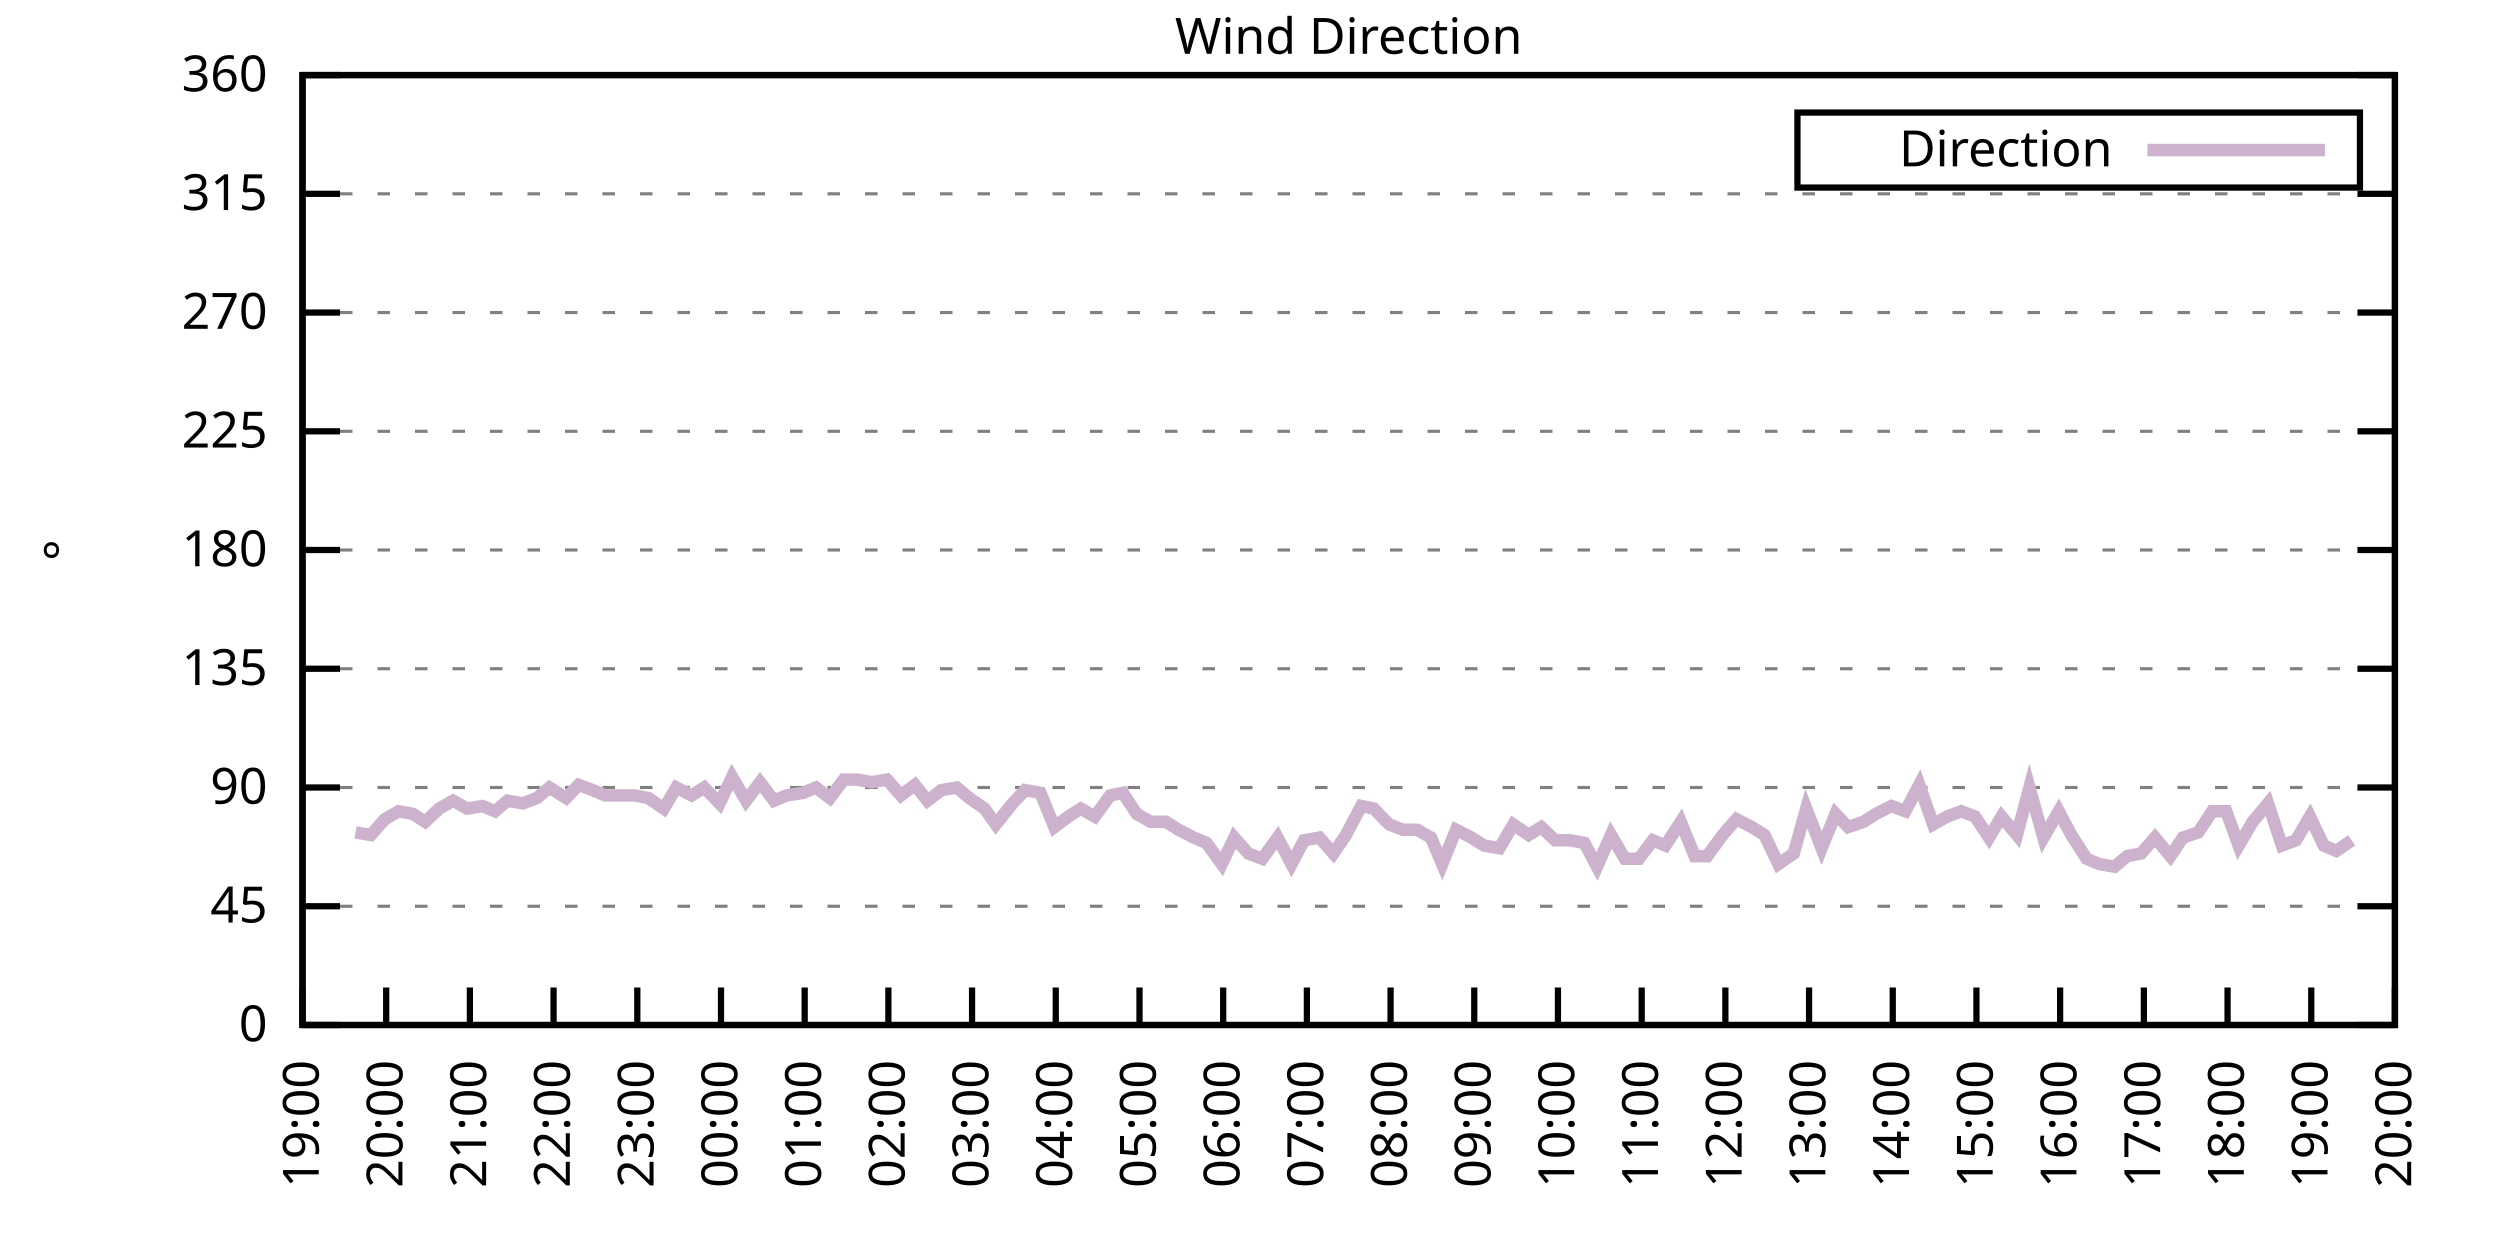
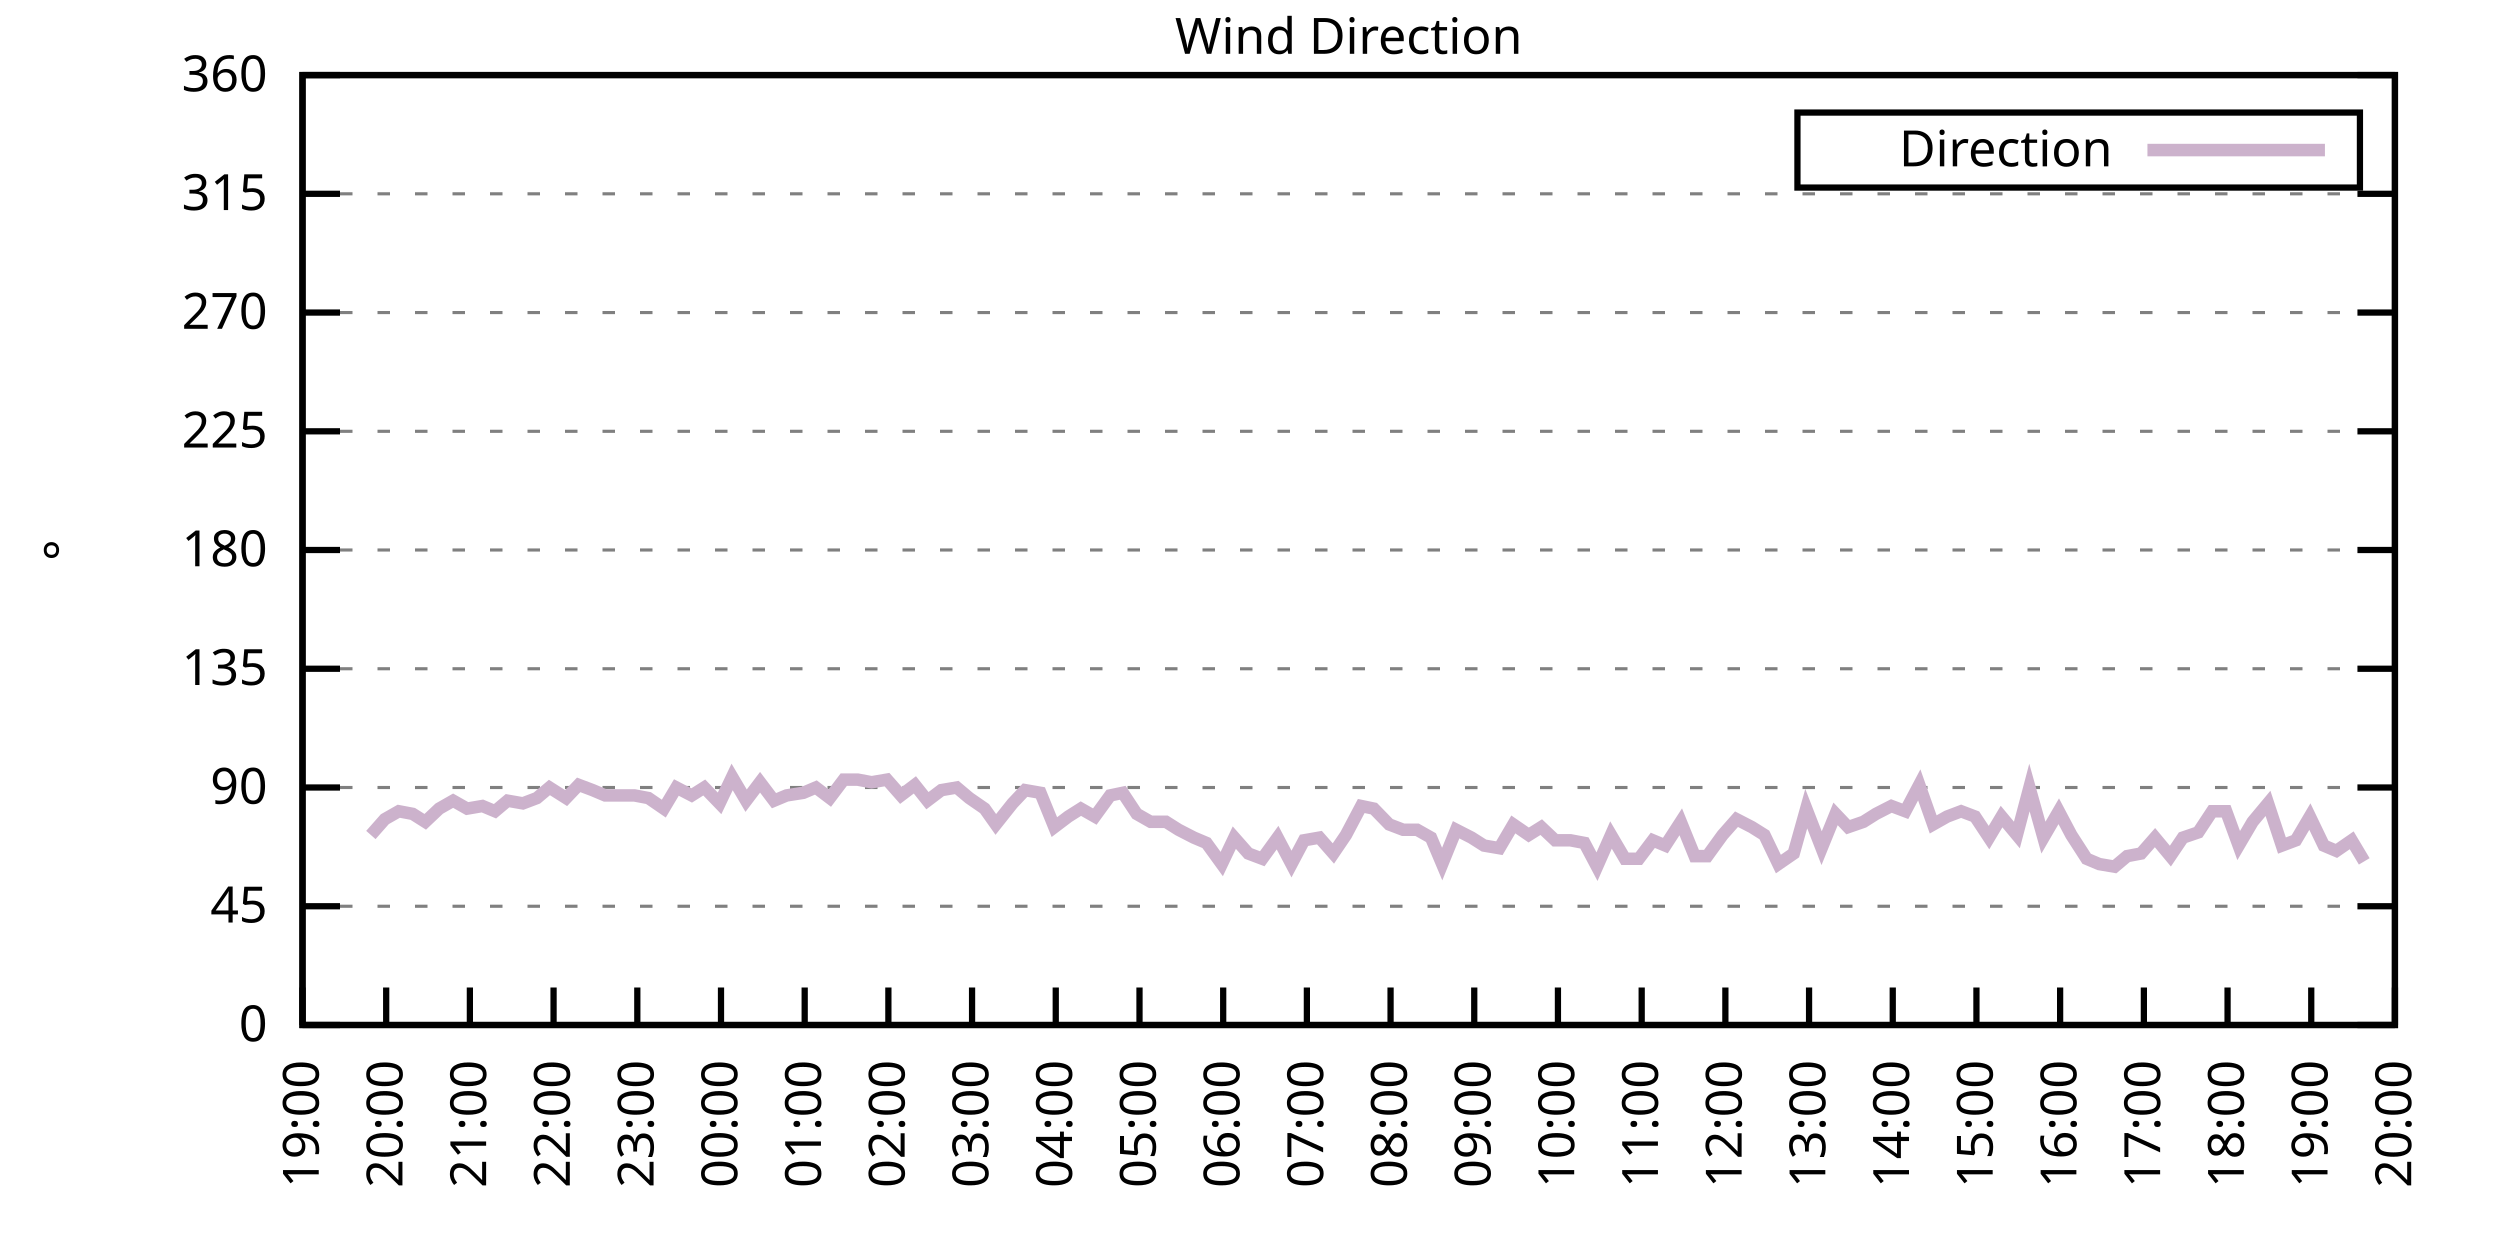
<svg xmlns="http://www.w3.org/2000/svg" xmlns:xlink="http://www.w3.org/1999/xlink" width="400" height="200" viewBox="0 0 400 200">
  <g id="gnuplot_canvas">
    <rect x="0" y="0" width="400" height="200" fill="none" />
    <defs>
      <circle id="gpDot" r="0.5" stroke-width="0.5" stroke="currentColor" />
      <path id="gpPt0" stroke-width="0.333" stroke="currentColor" d="M-1,0 h2 M0,-1 v2" />
      <path id="gpPt1" stroke-width="0.333" stroke="currentColor" d="M-1,-1 L1,1 M1,-1 L-1,1" />
      <path id="gpPt2" stroke-width="0.333" stroke="currentColor" d="M-1,0 L1,0 M0,-1 L0,1 M-1,-1 L1,1 M-1,1 L1,-1" />
      <rect id="gpPt3" stroke-width="0.333" stroke="currentColor" x="-1" y="-1" width="2" height="2" />
      <rect id="gpPt4" stroke-width="0.333" stroke="currentColor" fill="currentColor" x="-1" y="-1" width="2" height="2" />
      <circle id="gpPt5" stroke-width="0.333" stroke="currentColor" cx="0" cy="0" r="1" />
      <use xlink:href="#gpPt5" id="gpPt6" fill="currentColor" stroke="none" />
      <path id="gpPt7" stroke-width="0.333" stroke="currentColor" d="M0,-1.33 L-1.33,0.67 L1.33,0.67 z" />
      <use xlink:href="#gpPt7" id="gpPt8" fill="currentColor" stroke="none" />
      <use xlink:href="#gpPt7" id="gpPt9" stroke="currentColor" transform="rotate(180)" />
      <use xlink:href="#gpPt9" id="gpPt10" fill="currentColor" stroke="none" />
      <use xlink:href="#gpPt3" id="gpPt11" stroke="currentColor" transform="rotate(45)" />
      <use xlink:href="#gpPt11" id="gpPt12" fill="currentColor" stroke="none" />
      <path id="gpPt13" stroke-width="0.333" stroke="currentColor" d="M0,1.330 L1.265,0.411 L0.782,-1.067 L-0.782,-1.076 L-1.265,0.411 z" />
      <use xlink:href="#gpPt13" id="gpPt14" fill="currentColor" stroke="none" />
      <filter id="textbox" filterUnits="objectBoundingBox" x="0" y="0" height="1" width="1">
        <feFlood flood-color="white" flood-opacity="1" result="bgnd" />
        <feComposite in="SourceGraphic" in2="bgnd" operator="atop" />
      </filter>
      <filter id="greybox" filterUnits="objectBoundingBox" x="0" y="0" height="1" width="1">
        <feFlood flood-color="lightgrey" flood-opacity="1" result="grey" />
        <feComposite in="SourceGraphic" in2="grey" operator="atop" />
      </filter>
    </defs>
    <g fill="none" color="white" stroke="currentColor" stroke-width="1.00" stroke-linecap="butt" stroke-linejoin="miter">
</g>
    <g fill="none" color="black" stroke="currentColor" stroke-width="1.00" stroke-linecap="butt" stroke-linejoin="miter">
      <g stroke="none" shape-rendering="crispEdges">
        <polygon fill="rgb(255, 255, 255)" points="48.40,164.00 383.18,164.00 383.18,12.02 48.40,12.02 " />
      </g>
    </g>
    <g fill="none" color="black" stroke="currentColor" stroke-width="1.00" stroke-linecap="butt" stroke-linejoin="miter">
</g>
    <g fill="none" color="black" stroke="black" stroke-width="0.50" stroke-linecap="butt" stroke-linejoin="miter">
</g>
    <g fill="none" color="gray" stroke="currentColor" stroke-width="0.50" stroke-linecap="butt" stroke-linejoin="miter">
      <path stroke="gray" stroke-dasharray="2,4" class="gridline" d="M48.40,164.00 L383.19,164.00  " />
    </g>
    <g fill="none" color="gray" stroke="gray" stroke-width="1.00" stroke-linecap="butt" stroke-linejoin="miter">
</g>
    <g fill="none" color="black" stroke="currentColor" stroke-width="1.00" stroke-linecap="butt" stroke-linejoin="miter">
      <path stroke="black" d="M48.40,164.00 L54.40,164.00 M383.19,164.00 L377.19,164.00  " />
      <g transform="translate(42.80,166.60)" stroke="none" fill="black" font-family="Sans" font-size="8.00" text-anchor="end">
        <text>
          <tspan font-family="Sans"> 0</tspan>
        </text>
      </g>
    </g>
    <g fill="none" color="black" stroke="currentColor" stroke-width="1.00" stroke-linecap="butt" stroke-linejoin="miter">
</g>
    <g fill="none" color="black" stroke="black" stroke-width="0.50" stroke-linecap="butt" stroke-linejoin="miter">
</g>
    <g fill="none" color="gray" stroke="currentColor" stroke-width="0.50" stroke-linecap="butt" stroke-linejoin="miter">
      <path stroke="gray" stroke-dasharray="2,4" class="gridline" d="M48.40,145.00 L383.19,145.00  " />
    </g>
    <g fill="none" color="gray" stroke="gray" stroke-width="1.00" stroke-linecap="butt" stroke-linejoin="miter">
</g>
    <g fill="none" color="black" stroke="currentColor" stroke-width="1.00" stroke-linecap="butt" stroke-linejoin="miter">
      <path stroke="black" d="M48.40,145.00 L54.40,145.00 M383.19,145.00 L377.19,145.00  " />
      <g transform="translate(42.80,147.60)" stroke="none" fill="black" font-family="Sans" font-size="8.00" text-anchor="end">
        <text>
          <tspan font-family="Sans"> 45</tspan>
        </text>
      </g>
    </g>
    <g fill="none" color="black" stroke="currentColor" stroke-width="1.00" stroke-linecap="butt" stroke-linejoin="miter">
</g>
    <g fill="none" color="black" stroke="black" stroke-width="0.50" stroke-linecap="butt" stroke-linejoin="miter">
</g>
    <g fill="none" color="gray" stroke="currentColor" stroke-width="0.50" stroke-linecap="butt" stroke-linejoin="miter">
      <path stroke="gray" stroke-dasharray="2,4" class="gridline" d="M48.40,126.00 L383.19,126.00  " />
    </g>
    <g fill="none" color="gray" stroke="gray" stroke-width="1.00" stroke-linecap="butt" stroke-linejoin="miter">
</g>
    <g fill="none" color="black" stroke="currentColor" stroke-width="1.00" stroke-linecap="butt" stroke-linejoin="miter">
      <path stroke="black" d="M48.40,126.00 L54.40,126.00 M383.19,126.00 L377.19,126.00  " />
      <g transform="translate(42.80,128.60)" stroke="none" fill="black" font-family="Sans" font-size="8.00" text-anchor="end">
        <text>
          <tspan font-family="Sans"> 90</tspan>
        </text>
      </g>
    </g>
    <g fill="none" color="black" stroke="currentColor" stroke-width="1.00" stroke-linecap="butt" stroke-linejoin="miter">
</g>
    <g fill="none" color="black" stroke="black" stroke-width="0.50" stroke-linecap="butt" stroke-linejoin="miter">
</g>
    <g fill="none" color="gray" stroke="currentColor" stroke-width="0.50" stroke-linecap="butt" stroke-linejoin="miter">
      <path stroke="gray" stroke-dasharray="2,4" class="gridline" d="M48.40,107.00 L383.19,107.00  " />
    </g>
    <g fill="none" color="gray" stroke="gray" stroke-width="1.00" stroke-linecap="butt" stroke-linejoin="miter">
</g>
    <g fill="none" color="black" stroke="currentColor" stroke-width="1.00" stroke-linecap="butt" stroke-linejoin="miter">
      <path stroke="black" d="M48.40,107.00 L54.40,107.00 M383.19,107.00 L377.19,107.00  " />
      <g transform="translate(42.80,109.60)" stroke="none" fill="black" font-family="Sans" font-size="8.00" text-anchor="end">
        <text>
          <tspan font-family="Sans"> 135</tspan>
        </text>
      </g>
    </g>
    <g fill="none" color="black" stroke="currentColor" stroke-width="1.00" stroke-linecap="butt" stroke-linejoin="miter">
</g>
    <g fill="none" color="black" stroke="black" stroke-width="0.50" stroke-linecap="butt" stroke-linejoin="miter">
</g>
    <g fill="none" color="gray" stroke="currentColor" stroke-width="0.50" stroke-linecap="butt" stroke-linejoin="miter">
      <path stroke="gray" stroke-dasharray="2,4" class="gridline" d="M48.40,88.00 L383.19,88.00  " />
    </g>
    <g fill="none" color="gray" stroke="gray" stroke-width="1.00" stroke-linecap="butt" stroke-linejoin="miter">
</g>
    <g fill="none" color="black" stroke="currentColor" stroke-width="1.00" stroke-linecap="butt" stroke-linejoin="miter">
      <path stroke="black" d="M48.40,88.00 L54.40,88.00 M383.19,88.00 L377.19,88.00  " />
      <g transform="translate(42.80,90.60)" stroke="none" fill="black" font-family="Sans" font-size="8.00" text-anchor="end">
        <text>
          <tspan font-family="Sans"> 180</tspan>
        </text>
      </g>
    </g>
    <g fill="none" color="black" stroke="currentColor" stroke-width="1.00" stroke-linecap="butt" stroke-linejoin="miter">
</g>
    <g fill="none" color="black" stroke="black" stroke-width="0.50" stroke-linecap="butt" stroke-linejoin="miter">
</g>
    <g fill="none" color="gray" stroke="currentColor" stroke-width="0.50" stroke-linecap="butt" stroke-linejoin="miter">
      <path stroke="gray" stroke-dasharray="2,4" class="gridline" d="M48.40,69.01 L383.19,69.01  " />
    </g>
    <g fill="none" color="gray" stroke="gray" stroke-width="1.00" stroke-linecap="butt" stroke-linejoin="miter">
</g>
    <g fill="none" color="black" stroke="currentColor" stroke-width="1.00" stroke-linecap="butt" stroke-linejoin="miter">
      <path stroke="black" d="M48.40,69.01 L54.40,69.01 M383.19,69.01 L377.19,69.01  " />
      <g transform="translate(42.80,71.61)" stroke="none" fill="black" font-family="Sans" font-size="8.00" text-anchor="end">
        <text>
          <tspan font-family="Sans"> 225</tspan>
        </text>
      </g>
    </g>
    <g fill="none" color="black" stroke="currentColor" stroke-width="1.00" stroke-linecap="butt" stroke-linejoin="miter">
</g>
    <g fill="none" color="black" stroke="black" stroke-width="0.50" stroke-linecap="butt" stroke-linejoin="miter">
</g>
    <g fill="none" color="gray" stroke="currentColor" stroke-width="0.50" stroke-linecap="butt" stroke-linejoin="miter">
      <path stroke="gray" stroke-dasharray="2,4" class="gridline" d="M48.40,50.01 L383.19,50.01  " />
    </g>
    <g fill="none" color="gray" stroke="gray" stroke-width="1.00" stroke-linecap="butt" stroke-linejoin="miter">
</g>
    <g fill="none" color="black" stroke="currentColor" stroke-width="1.00" stroke-linecap="butt" stroke-linejoin="miter">
      <path stroke="black" d="M48.40,50.01 L54.40,50.01 M383.19,50.01 L377.19,50.01  " />
      <g transform="translate(42.80,52.61)" stroke="none" fill="black" font-family="Sans" font-size="8.00" text-anchor="end">
        <text>
          <tspan font-family="Sans"> 270</tspan>
        </text>
      </g>
    </g>
    <g fill="none" color="black" stroke="currentColor" stroke-width="1.00" stroke-linecap="butt" stroke-linejoin="miter">
</g>
    <g fill="none" color="black" stroke="black" stroke-width="0.50" stroke-linecap="butt" stroke-linejoin="miter">
</g>
    <g fill="none" color="gray" stroke="currentColor" stroke-width="0.50" stroke-linecap="butt" stroke-linejoin="miter">
      <path stroke="gray" stroke-dasharray="2,4" class="gridline" d="M48.40,31.01 L383.19,31.01  " />
    </g>
    <g fill="none" color="gray" stroke="gray" stroke-width="1.00" stroke-linecap="butt" stroke-linejoin="miter">
</g>
    <g fill="none" color="black" stroke="currentColor" stroke-width="1.00" stroke-linecap="butt" stroke-linejoin="miter">
      <path stroke="black" d="M48.40,31.01 L54.40,31.01 M383.19,31.01 L377.19,31.01  " />
      <g transform="translate(42.80,33.61)" stroke="none" fill="black" font-family="Sans" font-size="8.00" text-anchor="end">
        <text>
          <tspan font-family="Sans"> 315</tspan>
        </text>
      </g>
    </g>
    <g fill="none" color="black" stroke="currentColor" stroke-width="1.00" stroke-linecap="butt" stroke-linejoin="miter">
</g>
    <g fill="none" color="black" stroke="black" stroke-width="0.50" stroke-linecap="butt" stroke-linejoin="miter">
</g>
    <g fill="none" color="gray" stroke="currentColor" stroke-width="0.50" stroke-linecap="butt" stroke-linejoin="miter">
      <path stroke="gray" stroke-dasharray="2,4" class="gridline" d="M48.40,12.01 L383.19,12.01  " />
    </g>
    <g fill="none" color="gray" stroke="gray" stroke-width="1.00" stroke-linecap="butt" stroke-linejoin="miter">
</g>
    <g fill="none" color="black" stroke="currentColor" stroke-width="1.00" stroke-linecap="butt" stroke-linejoin="miter">
      <path stroke="black" d="M48.40,12.01 L54.40,12.01 M383.19,12.01 L377.19,12.01  " />
      <g transform="translate(42.80,14.61)" stroke="none" fill="black" font-family="Sans" font-size="8.00" text-anchor="end">
        <text>
          <tspan font-family="Sans"> 360</tspan>
        </text>
      </g>
    </g>
    <g fill="none" color="black" stroke="currentColor" stroke-width="1.00" stroke-linecap="butt" stroke-linejoin="miter">
      <path stroke="black" d="M48.40,164.00 L48.40,158.00  " />
      <g transform="translate(51.00,169.60) rotate(270.00)" stroke="none" fill="black" font-family="Sans" font-size="8.00" text-anchor="end">
        <text>
          <tspan font-family="Sans">19:00</tspan>
        </text>
      </g>
    </g>
    <g fill="none" color="black" stroke="currentColor" stroke-width="1.00" stroke-linecap="butt" stroke-linejoin="miter">
      <path stroke="black" d="M61.79,164.00 L61.79,158.00  " />
      <g transform="translate(64.39,169.60) rotate(270.00)" stroke="none" fill="black" font-family="Sans" font-size="8.00" text-anchor="end">
        <text>
          <tspan font-family="Sans">20:00</tspan>
        </text>
      </g>
    </g>
    <g fill="none" color="black" stroke="currentColor" stroke-width="1.00" stroke-linecap="butt" stroke-linejoin="miter">
      <path stroke="black" d="M75.18,164.00 L75.18,158.00  " />
      <g transform="translate(77.78,169.60) rotate(270.00)" stroke="none" fill="black" font-family="Sans" font-size="8.00" text-anchor="end">
        <text>
          <tspan font-family="Sans">21:00</tspan>
        </text>
      </g>
    </g>
    <g fill="none" color="black" stroke="currentColor" stroke-width="1.00" stroke-linecap="butt" stroke-linejoin="miter">
      <path stroke="black" d="M88.57,164.00 L88.57,158.00  " />
      <g transform="translate(91.17,169.60) rotate(270.00)" stroke="none" fill="black" font-family="Sans" font-size="8.00" text-anchor="end">
        <text>
          <tspan font-family="Sans">22:00</tspan>
        </text>
      </g>
    </g>
    <g fill="none" color="black" stroke="currentColor" stroke-width="1.00" stroke-linecap="butt" stroke-linejoin="miter">
      <path stroke="black" d="M101.97,164.00 L101.97,158.00  " />
      <g transform="translate(104.57,169.60) rotate(270.00)" stroke="none" fill="black" font-family="Sans" font-size="8.00" text-anchor="end">
        <text>
          <tspan font-family="Sans">23:00</tspan>
        </text>
      </g>
    </g>
    <g fill="none" color="black" stroke="currentColor" stroke-width="1.00" stroke-linecap="butt" stroke-linejoin="miter">
      <path stroke="black" d="M115.36,164.00 L115.36,158.00  " />
      <g transform="translate(117.96,169.60) rotate(270.00)" stroke="none" fill="black" font-family="Sans" font-size="8.00" text-anchor="end">
        <text>
          <tspan font-family="Sans">00:00</tspan>
        </text>
      </g>
    </g>
    <g fill="none" color="black" stroke="currentColor" stroke-width="1.00" stroke-linecap="butt" stroke-linejoin="miter">
      <path stroke="black" d="M128.75,164.00 L128.75,158.00  " />
      <g transform="translate(131.35,169.60) rotate(270.00)" stroke="none" fill="black" font-family="Sans" font-size="8.00" text-anchor="end">
        <text>
          <tspan font-family="Sans">01:00</tspan>
        </text>
      </g>
    </g>
    <g fill="none" color="black" stroke="currentColor" stroke-width="1.00" stroke-linecap="butt" stroke-linejoin="miter">
      <path stroke="black" d="M142.14,164.00 L142.14,158.00  " />
      <g transform="translate(144.74,169.60) rotate(270.00)" stroke="none" fill="black" font-family="Sans" font-size="8.00" text-anchor="end">
        <text>
          <tspan font-family="Sans">02:00</tspan>
        </text>
      </g>
    </g>
    <g fill="none" color="black" stroke="currentColor" stroke-width="1.00" stroke-linecap="butt" stroke-linejoin="miter">
      <path stroke="black" d="M155.53,164.00 L155.53,158.00  " />
      <g transform="translate(158.13,169.60) rotate(270.00)" stroke="none" fill="black" font-family="Sans" font-size="8.00" text-anchor="end">
        <text>
          <tspan font-family="Sans">03:00</tspan>
        </text>
      </g>
    </g>
    <g fill="none" color="black" stroke="currentColor" stroke-width="1.00" stroke-linecap="butt" stroke-linejoin="miter">
      <path stroke="black" d="M168.92,164.00 L168.92,158.00  " />
      <g transform="translate(171.52,169.60) rotate(270.00)" stroke="none" fill="black" font-family="Sans" font-size="8.00" text-anchor="end">
        <text>
          <tspan font-family="Sans">04:00</tspan>
        </text>
      </g>
    </g>
    <g fill="none" color="black" stroke="currentColor" stroke-width="1.00" stroke-linecap="butt" stroke-linejoin="miter">
      <path stroke="black" d="M182.32,164.00 L182.32,158.00  " />
      <g transform="translate(184.92,169.60) rotate(270.00)" stroke="none" fill="black" font-family="Sans" font-size="8.00" text-anchor="end">
        <text>
          <tspan font-family="Sans">05:00</tspan>
        </text>
      </g>
    </g>
    <g fill="none" color="black" stroke="currentColor" stroke-width="1.00" stroke-linecap="butt" stroke-linejoin="miter">
      <path stroke="black" d="M195.71,164.00 L195.71,158.00  " />
      <g transform="translate(198.31,169.60) rotate(270.00)" stroke="none" fill="black" font-family="Sans" font-size="8.00" text-anchor="end">
        <text>
          <tspan font-family="Sans">06:00</tspan>
        </text>
      </g>
    </g>
    <g fill="none" color="black" stroke="currentColor" stroke-width="1.00" stroke-linecap="butt" stroke-linejoin="miter">
      <path stroke="black" d="M209.10,164.00 L209.10,158.00  " />
      <g transform="translate(211.70,169.60) rotate(270.00)" stroke="none" fill="black" font-family="Sans" font-size="8.00" text-anchor="end">
        <text>
          <tspan font-family="Sans">07:00</tspan>
        </text>
      </g>
    </g>
    <g fill="none" color="black" stroke="currentColor" stroke-width="1.00" stroke-linecap="butt" stroke-linejoin="miter">
      <path stroke="black" d="M222.49,164.00 L222.49,158.00  " />
      <g transform="translate(225.09,169.60) rotate(270.00)" stroke="none" fill="black" font-family="Sans" font-size="8.00" text-anchor="end">
        <text>
          <tspan font-family="Sans">08:00</tspan>
        </text>
      </g>
    </g>
    <g fill="none" color="black" stroke="currentColor" stroke-width="1.00" stroke-linecap="butt" stroke-linejoin="miter">
      <path stroke="black" d="M235.88,164.00 L235.88,158.00  " />
      <g transform="translate(238.48,169.60) rotate(270.00)" stroke="none" fill="black" font-family="Sans" font-size="8.00" text-anchor="end">
        <text>
          <tspan font-family="Sans">09:00</tspan>
        </text>
      </g>
    </g>
    <g fill="none" color="black" stroke="currentColor" stroke-width="1.00" stroke-linecap="butt" stroke-linejoin="miter">
      <path stroke="black" d="M249.27,164.00 L249.27,158.00  " />
      <g transform="translate(251.87,169.60) rotate(270.00)" stroke="none" fill="black" font-family="Sans" font-size="8.00" text-anchor="end">
        <text>
          <tspan font-family="Sans">10:00</tspan>
        </text>
      </g>
    </g>
    <g fill="none" color="black" stroke="currentColor" stroke-width="1.00" stroke-linecap="butt" stroke-linejoin="miter">
      <path stroke="black" d="M262.67,164.00 L262.67,158.00  " />
      <g transform="translate(265.27,169.60) rotate(270.00)" stroke="none" fill="black" font-family="Sans" font-size="8.00" text-anchor="end">
        <text>
          <tspan font-family="Sans">11:00</tspan>
        </text>
      </g>
    </g>
    <g fill="none" color="black" stroke="currentColor" stroke-width="1.00" stroke-linecap="butt" stroke-linejoin="miter">
      <path stroke="black" d="M276.06,164.00 L276.06,158.00  " />
      <g transform="translate(278.66,169.60) rotate(270.00)" stroke="none" fill="black" font-family="Sans" font-size="8.00" text-anchor="end">
        <text>
          <tspan font-family="Sans">12:00</tspan>
        </text>
      </g>
    </g>
    <g fill="none" color="black" stroke="currentColor" stroke-width="1.00" stroke-linecap="butt" stroke-linejoin="miter">
      <path stroke="black" d="M289.45,164.00 L289.45,158.00  " />
      <g transform="translate(292.05,169.60) rotate(270.00)" stroke="none" fill="black" font-family="Sans" font-size="8.00" text-anchor="end">
        <text>
          <tspan font-family="Sans">13:00</tspan>
        </text>
      </g>
    </g>
    <g fill="none" color="black" stroke="currentColor" stroke-width="1.00" stroke-linecap="butt" stroke-linejoin="miter">
      <path stroke="black" d="M302.84,164.00 L302.84,158.00  " />
      <g transform="translate(305.44,169.60) rotate(270.00)" stroke="none" fill="black" font-family="Sans" font-size="8.00" text-anchor="end">
        <text>
          <tspan font-family="Sans">14:00</tspan>
        </text>
      </g>
    </g>
    <g fill="none" color="black" stroke="currentColor" stroke-width="1.00" stroke-linecap="butt" stroke-linejoin="miter">
      <path stroke="black" d="M316.23,164.00 L316.23,158.00  " />
      <g transform="translate(318.83,169.60) rotate(270.00)" stroke="none" fill="black" font-family="Sans" font-size="8.00" text-anchor="end">
        <text>
          <tspan font-family="Sans">15:00</tspan>
        </text>
      </g>
    </g>
    <g fill="none" color="black" stroke="currentColor" stroke-width="1.00" stroke-linecap="butt" stroke-linejoin="miter">
      <path stroke="black" d="M329.62,164.00 L329.62,158.00  " />
      <g transform="translate(332.22,169.60) rotate(270.00)" stroke="none" fill="black" font-family="Sans" font-size="8.00" text-anchor="end">
        <text>
          <tspan font-family="Sans">16:00</tspan>
        </text>
      </g>
    </g>
    <g fill="none" color="black" stroke="currentColor" stroke-width="1.00" stroke-linecap="butt" stroke-linejoin="miter">
      <path stroke="black" d="M343.02,164.00 L343.02,158.00  " />
      <g transform="translate(345.62,169.60) rotate(270.00)" stroke="none" fill="black" font-family="Sans" font-size="8.00" text-anchor="end">
        <text>
          <tspan font-family="Sans">17:00</tspan>
        </text>
      </g>
    </g>
    <g fill="none" color="black" stroke="currentColor" stroke-width="1.00" stroke-linecap="butt" stroke-linejoin="miter">
      <path stroke="black" d="M356.41,164.00 L356.41,158.00  " />
      <g transform="translate(359.01,169.60) rotate(270.00)" stroke="none" fill="black" font-family="Sans" font-size="8.00" text-anchor="end">
        <text>
          <tspan font-family="Sans">18:00</tspan>
        </text>
      </g>
    </g>
    <g fill="none" color="black" stroke="currentColor" stroke-width="1.00" stroke-linecap="butt" stroke-linejoin="miter">
      <path stroke="black" d="M369.80,164.00 L369.80,158.00  " />
      <g transform="translate(372.40,169.60) rotate(270.00)" stroke="none" fill="black" font-family="Sans" font-size="8.00" text-anchor="end">
        <text>
          <tspan font-family="Sans">19:00</tspan>
        </text>
      </g>
    </g>
    <g fill="none" color="black" stroke="currentColor" stroke-width="1.00" stroke-linecap="butt" stroke-linejoin="miter">
      <path stroke="black" d="M383.19,164.00 L383.19,158.00  " />
      <g transform="translate(385.79,169.60) rotate(270.00)" stroke="none" fill="black" font-family="Sans" font-size="8.00" text-anchor="end">
        <text>
          <tspan font-family="Sans">20:00</tspan>
        </text>
      </g>
    </g>
    <g fill="none" color="black" stroke="currentColor" stroke-width="1.00" stroke-linecap="butt" stroke-linejoin="miter">
</g>
    <g fill="none" color="black" stroke="currentColor" stroke-width="1.00" stroke-linecap="butt" stroke-linejoin="miter">
      <path stroke="black" d="M48.40,12.01 L48.40,164.00 L383.19,164.00 L383.19,12.01 L48.40,12.01 Z  " />
    </g>
    <g fill="none" color="black" stroke="currentColor" stroke-width="1.00" stroke-linecap="butt" stroke-linejoin="miter">
</g>
    <g fill="none" color="black" stroke="currentColor" stroke-width="1.00" stroke-linecap="butt" stroke-linejoin="miter">
      <path stroke="black" d="M287.59,30.01 L287.59,18.01 L377.59,18.01 L377.59,30.01 L287.59,30.01 Z  " />
    </g>
    <g id="Wind_direction_plot_1">
      <g fill="none" color="white" stroke="black" stroke-width="2.00" stroke-linecap="butt" stroke-linejoin="miter">
</g>
      <g fill="none" color="black" stroke="currentColor" stroke-width="2.00" stroke-linecap="butt" stroke-linejoin="miter">
        <g transform="translate(337.99,26.61)" stroke="none" fill="black" font-family="Sans" font-size="8.00" text-anchor="end">
          <text>
            <tspan font-family="Sans">Direction</tspan>
          </text>
        </g>
      </g>
      <g fill="none" color="black" stroke="currentColor" stroke-width="2.00" stroke-linecap="butt" stroke-linejoin="miter">
-         <path stroke="rgb(204, 178, 204)" d="M343.59,24.01 L371.99,24.01 M56.88,133.18 L59.34,133.60 L61.57,131.07 L63.80,129.80 L66.03,130.22 L68.04,131.49   L70.27,129.38 L72.50,128.11 L74.74,129.38 L77.19,128.96 L79.20,129.80 L81.21,128.11 L83.66,128.54 L85.90,127.69   L87.91,126.00 L90.58,127.69 L92.59,125.58 L94.82,126.42 L96.83,127.27 L99.51,127.27 L101.52,127.27 L103.75,127.69   L106.21,129.38 L108.22,126.00 L110.67,127.27 L112.68,126.00 L115.13,128.54 L117.14,124.31 L119.38,128.11 L121.61,125.16   L123.84,128.11 L125.85,127.27 L128.53,126.85 L130.54,126.00 L132.77,127.69 L135.00,124.74 L137.23,124.74 L139.46,125.16   L141.92,124.74 L144.15,127.27 L146.38,125.58 L148.39,128.11 L150.62,126.42 L153.08,126.00 L155.09,127.69 L157.54,129.38   L159.33,131.91 L162.01,128.54 L164.01,126.42 L166.47,126.85 L168.70,132.34 L170.93,130.65 L172.94,129.38 L175.17,130.65   L177.63,127.27 L179.64,126.85 L181.87,130.22 L184.10,131.49 L186.56,131.49 L188.57,132.76 L191.02,134.02 L193.03,134.87   L195.48,138.25 L197.49,134.02 L199.73,136.56 L201.96,137.40 L204.41,134.02 L206.64,138.25 L208.65,134.45 L211.11,134.02   L213.34,136.56 L215.35,133.60 L217.80,128.96 L219.81,129.38 L222.27,131.91 L224.50,132.76 L226.73,132.76 L228.96,134.02   L230.75,138.25 L232.98,132.76 L235.44,134.02 L237.44,135.29 L239.90,135.71 L242.13,131.91 L244.59,133.60 L246.60,132.34   L248.83,134.45 L251.28,134.45 L253.51,134.87 L255.52,138.67 L257.76,133.60 L259.99,137.40 L262.22,137.40 L264.45,134.45   L266.46,135.29 L268.92,131.49 L271.15,136.98 L273.16,136.98 L275.61,133.60 L277.84,131.07 L280.30,132.34 L282.31,133.60   L284.54,138.25 L286.99,136.56 L289.00,129.38 L291.46,135.71 L293.69,130.22 L295.70,132.34 L298.15,131.49 L300.16,130.22   L302.62,128.96 L304.85,129.80 L307.08,125.58 L309.31,131.91 L311.54,130.65 L313.78,129.80 L316.01,130.65 L318.24,134.02   L320.25,130.65 L322.70,133.60 L324.71,126.00 L326.95,134.02 L329.40,129.80 L331.41,133.60 L333.86,137.40 L335.87,138.25   L338.33,138.67 L340.34,136.98 L342.57,136.56 L344.80,134.02 L347.26,136.98 L349.26,134.02 L351.72,133.18 L353.95,129.80   L356.18,129.80 L358.19,135.29 L360.42,131.49 L362.88,128.54 L365.11,135.29 L367.34,134.45 L369.58,130.65 L371.81,135.29   L373.82,136.14 L376.27,134.45  " />
+         <path stroke="rgb(204, 178, 204)" d="M343.59,24.01 L371.99,24.01 M59.34,133.60 L61.57,131.07 L63.80,129.80 L66.03,130.22 L68.04,131.49 L70.27,129.38   L72.50,128.11 L74.74,129.38 L77.19,128.96 L79.20,129.80 L81.21,128.11 L83.66,128.54 L85.90,127.69 L87.91,126.00   L90.58,127.69 L92.59,125.58 L94.82,126.42 L96.83,127.27 L99.51,127.27 L101.52,127.27 L103.75,127.69 L106.21,129.38   L108.22,126.00 L110.67,127.27 L112.68,126.00 L115.13,128.54 L117.14,124.31 L119.38,128.11 L121.61,125.16 L123.84,128.11   L125.85,127.27 L128.53,126.85 L130.54,126.00 L132.77,127.69 L135.00,124.74 L137.23,124.74 L139.46,125.16 L141.92,124.74   L144.15,127.27 L146.38,125.58 L148.39,128.11 L150.62,126.42 L153.08,126.00 L155.09,127.69 L157.54,129.38 L159.33,131.91   L162.01,128.54 L164.01,126.42 L166.47,126.85 L168.70,132.34 L170.93,130.65 L172.94,129.38 L175.17,130.65 L177.63,127.27   L179.64,126.85 L181.87,130.22 L184.10,131.49 L186.56,131.49 L188.57,132.76 L191.02,134.02 L193.03,134.87 L195.48,138.25   L197.49,134.02 L199.73,136.56 L201.96,137.40 L204.41,134.02 L206.64,138.25 L208.65,134.45 L211.11,134.02 L213.34,136.56   L215.35,133.60 L217.80,128.96 L219.81,129.38 L222.27,131.91 L224.50,132.76 L226.73,132.76 L228.96,134.02 L230.75,138.25   L232.98,132.76 L235.44,134.02 L237.44,135.29 L239.90,135.71 L242.13,131.91 L244.59,133.60 L246.60,132.34 L248.83,134.45   L251.28,134.45 L253.51,134.87 L255.52,138.67 L257.76,133.60 L259.99,137.40 L262.22,137.40 L264.45,134.45 L266.46,135.29   L268.92,131.49 L271.15,136.98 L273.16,136.98 L275.61,133.60 L277.84,131.07 L280.30,132.34 L282.31,133.60 L284.54,138.25   L286.99,136.56 L289.00,129.38 L291.46,135.71 L293.69,130.22 L295.70,132.34 L298.15,131.49 L300.16,130.22 L302.62,128.96   L304.85,129.80 L307.08,125.58 L309.31,131.91 L311.54,130.65 L313.78,129.80 L316.01,130.65 L318.24,134.02 L320.25,130.65   L322.70,133.60 L324.71,126.00 L326.95,134.02 L329.40,129.80 L331.41,133.60 L333.86,137.40 L335.87,138.25 L338.33,138.67   L340.34,136.98 L342.57,136.56 L344.80,134.02 L347.26,136.98 L349.26,134.02 L351.72,133.18 L353.95,129.80 L356.18,129.80   L358.19,135.29 L360.42,131.49 L362.88,128.54 L365.11,135.29 L367.34,134.45 L369.58,130.65 L371.81,135.29 L373.82,136.14   L376.27,134.45 L378.28,137.82  " />
      </g>
    </g>
    <g fill="none" color="black" stroke="currentColor" stroke-width="2.00" stroke-linecap="butt" stroke-linejoin="miter">
</g>
    <g fill="none" color="black" stroke="black" stroke-width="1.00" stroke-linecap="butt" stroke-linejoin="miter">
</g>
    <g fill="none" color="black" stroke="currentColor" stroke-width="1.00" stroke-linecap="butt" stroke-linejoin="miter">
      <path stroke="black" d="M48.40,12.01 L48.40,164.00 L383.19,164.00 L383.19,12.01 L48.40,12.01 Z  " />
      <g transform="translate(12.80,88.01) rotate(270.00)" stroke="none" fill="black" font-family="Sans" font-size="8.00" text-anchor="middle">
        <text>
          <tspan font-family="Sans">°</tspan>
        </text>
      </g>
    </g>
    <g fill="none" color="black" stroke="currentColor" stroke-width="1.00" stroke-linecap="butt" stroke-linejoin="miter">
</g>
    <g fill="none" color="black" stroke="currentColor" stroke-width="1.00" stroke-linecap="butt" stroke-linejoin="miter">
      <g transform="translate(215.79,8.61)" stroke="none" fill="black" font-family="Sans" font-size="8.00" text-anchor="middle">
        <text>
          <tspan font-family="Sans">Wind Direction</tspan>
        </text>
      </g>
    </g>
    <g fill="none" color="black" stroke="currentColor" stroke-width="1.00" stroke-linecap="butt" stroke-linejoin="miter">
</g>
  </g>
</svg>
